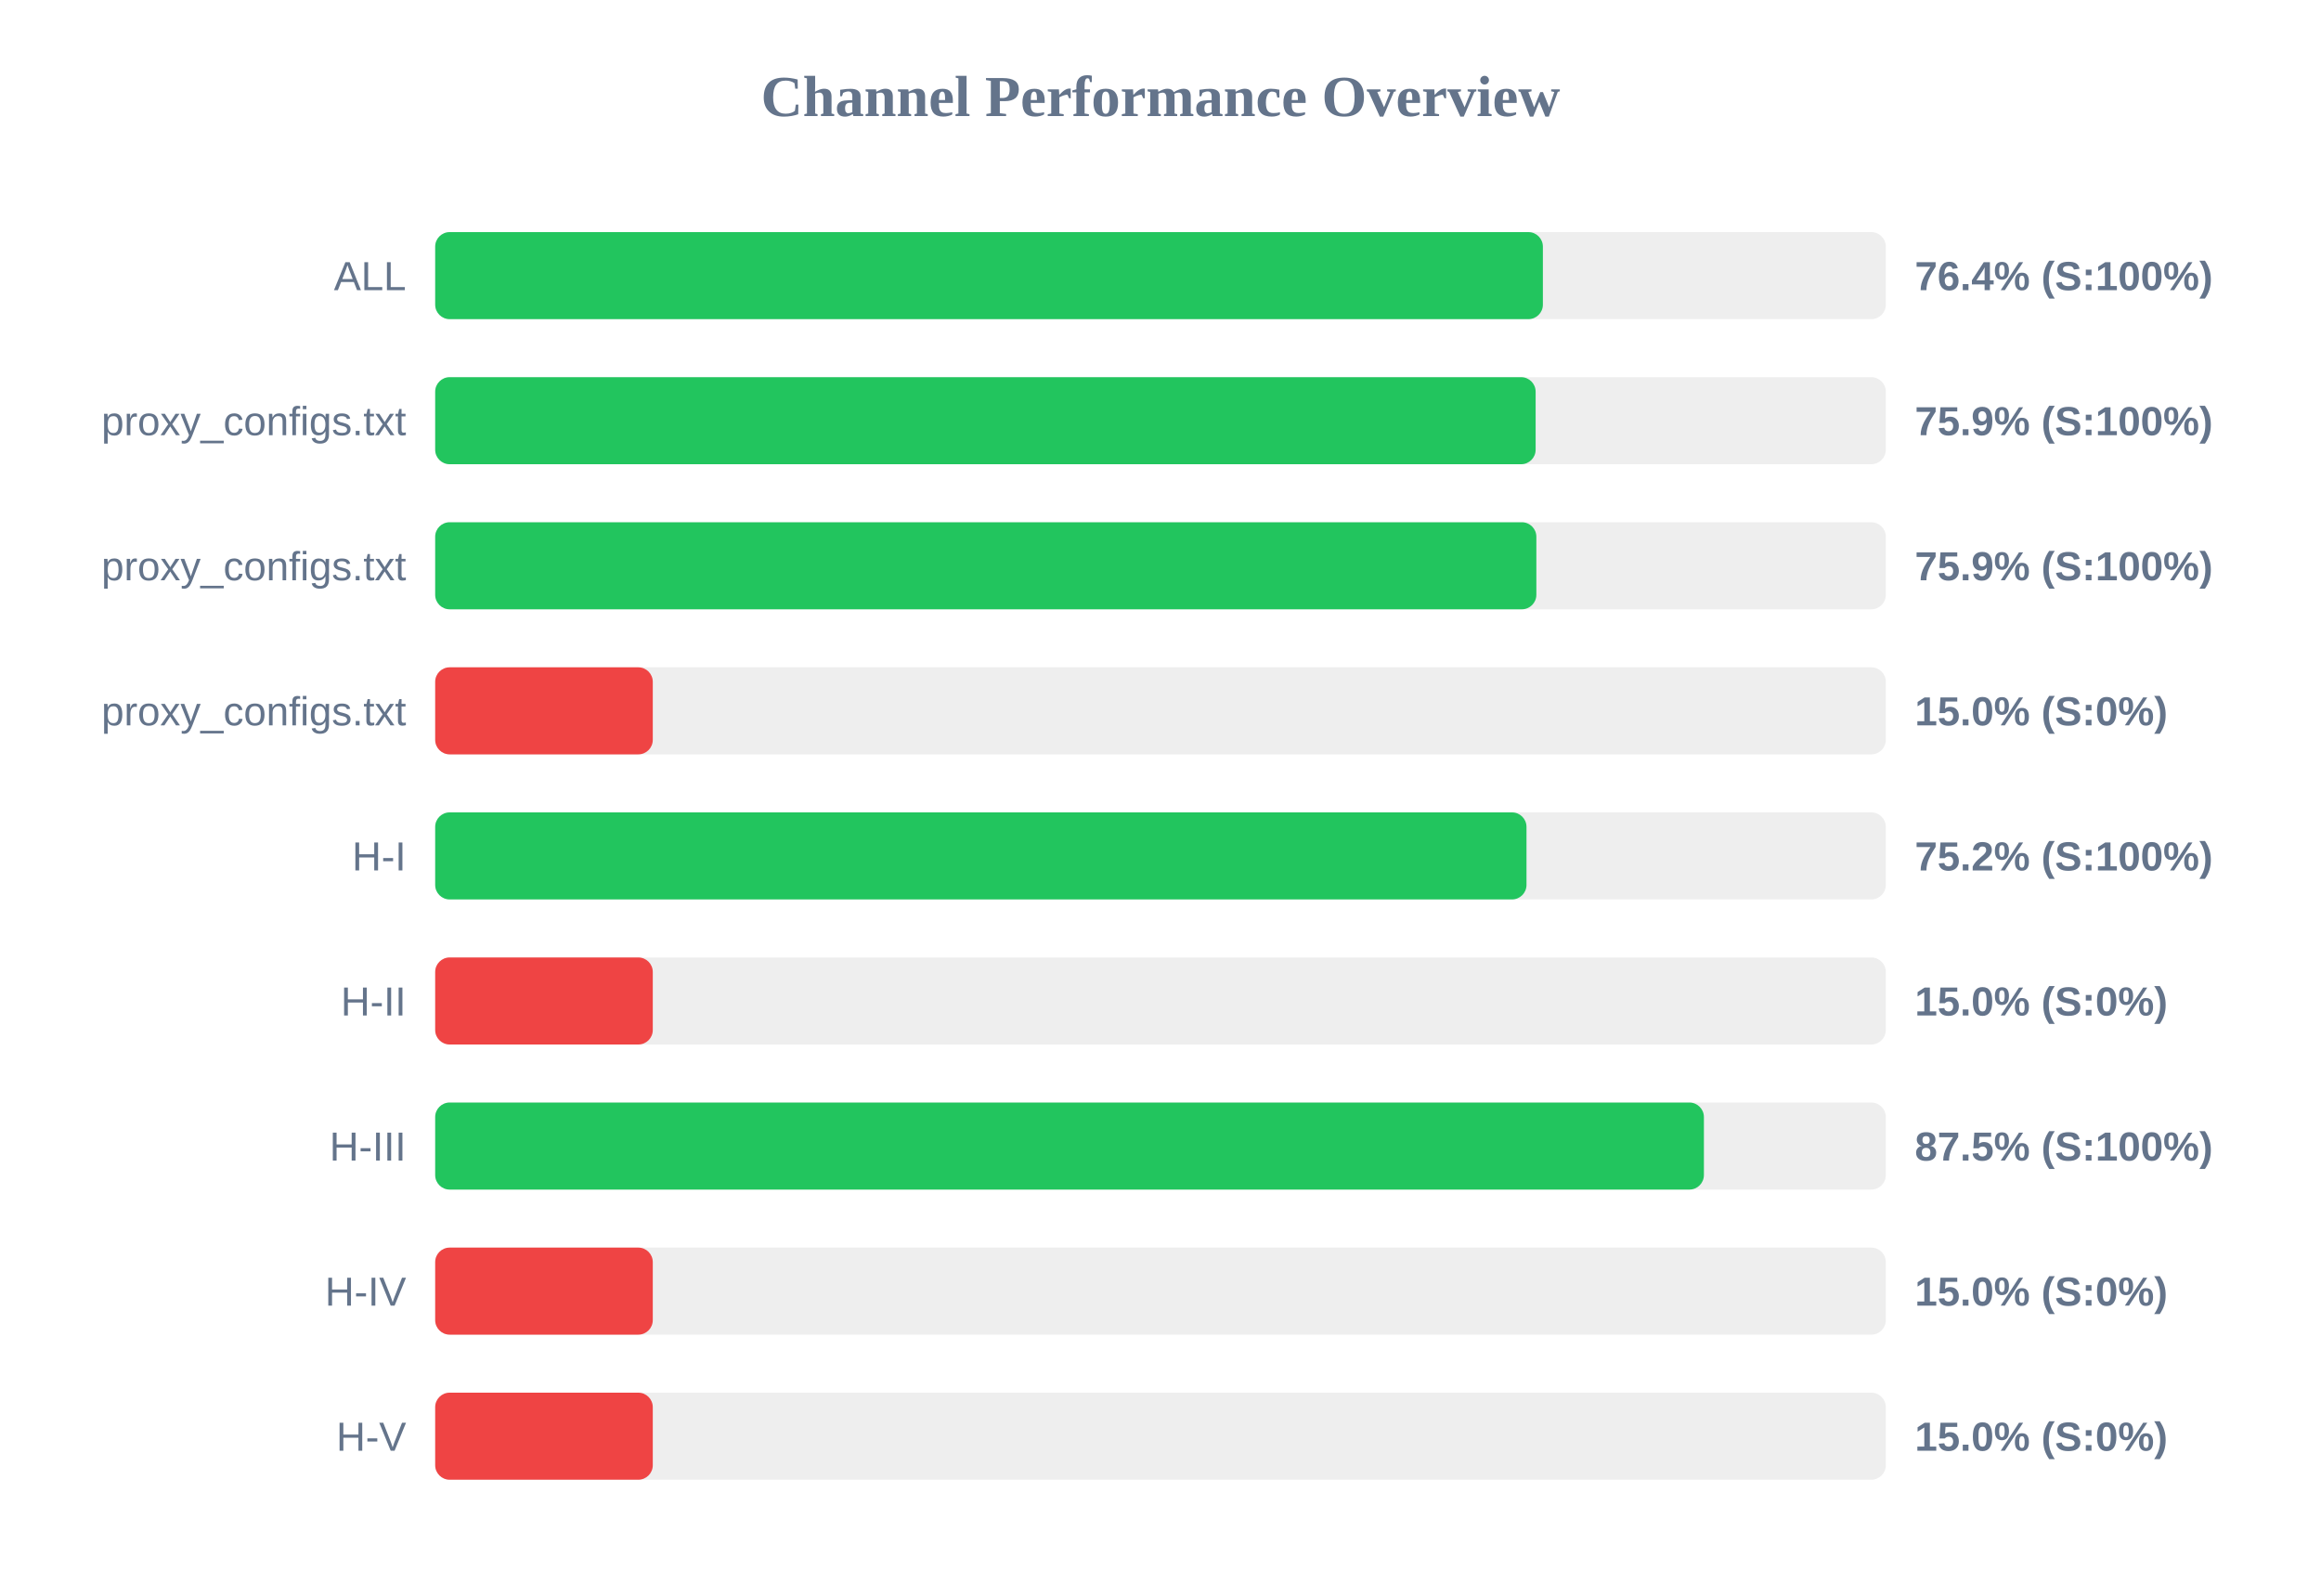
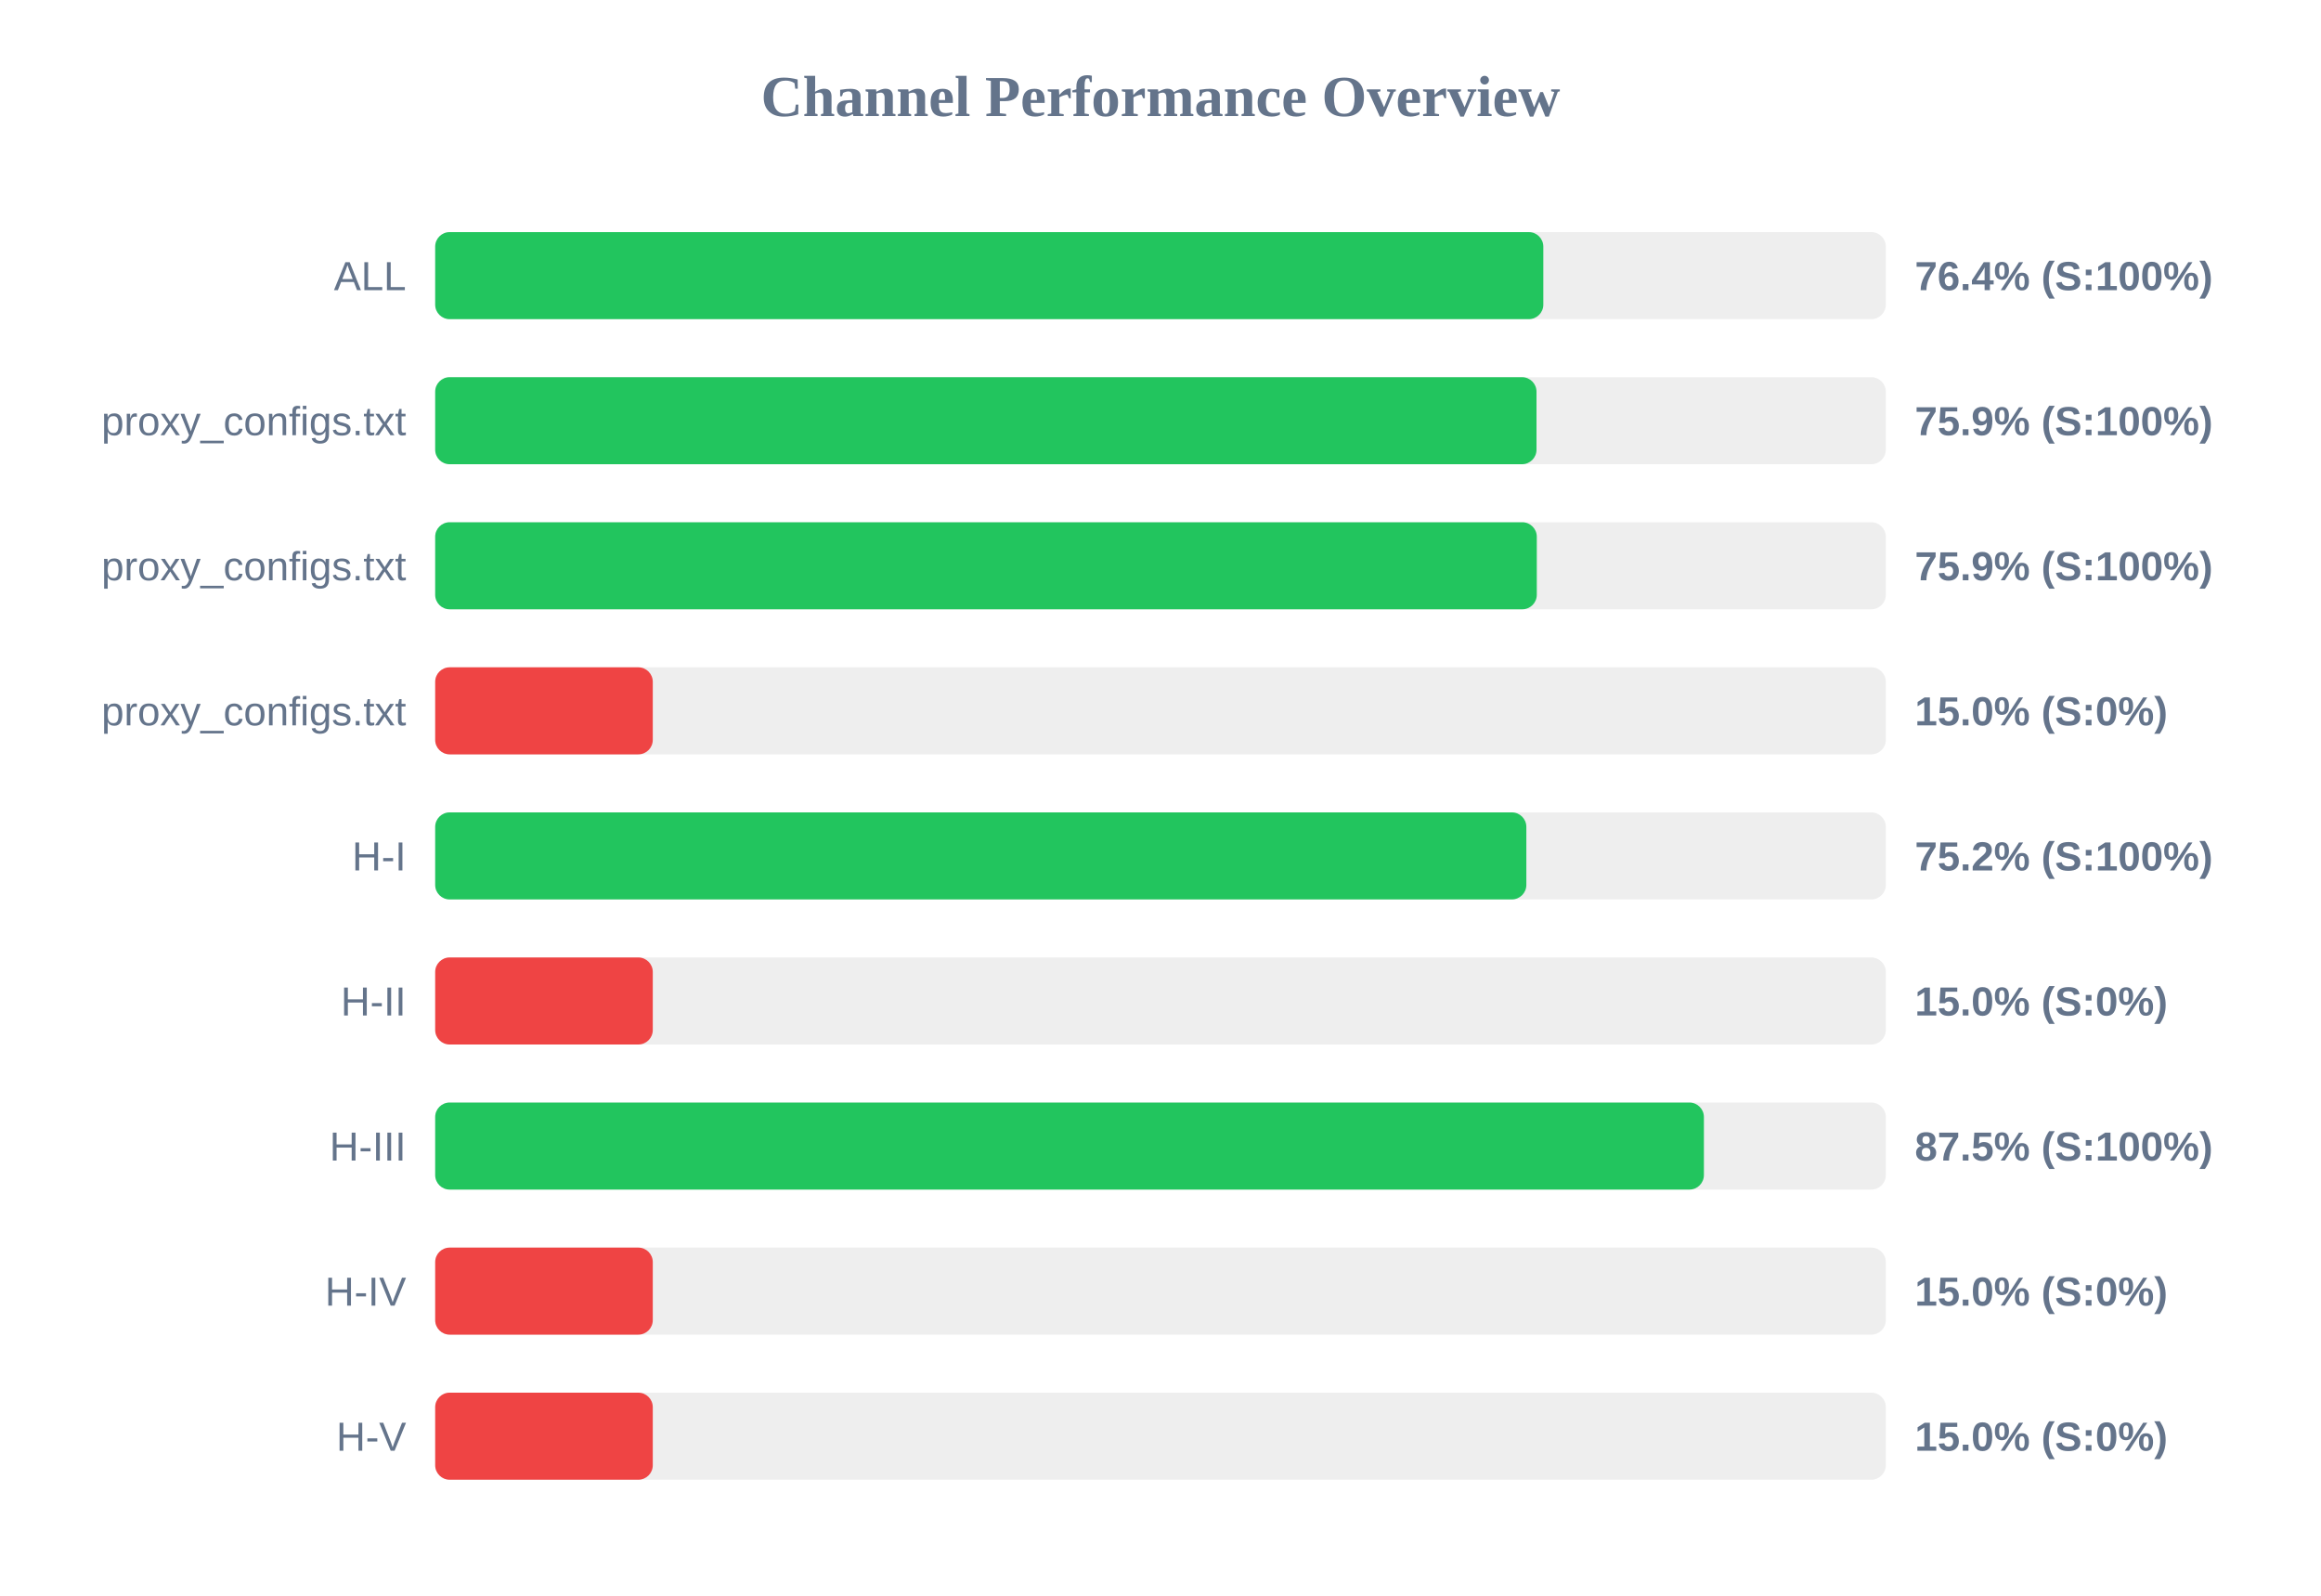
<svg xmlns="http://www.w3.org/2000/svg" width="800" height="550" version="1.1">
  <style>
        .row { font: 14px Arial; fill: #64748b; }
        .score { font: bold 14px Arial; fill: #64748b; }
    </style>
  <text x="400" y="40" text-anchor="middle" font-size="20px" font-weight="bold" fill="#64748b">Channel Performance Overview</text>
  <rect x="150" y="80" width="500" height="30" fill="#eee" rx="5" />
-   <rect x="150" y="80" width="381.8" height="30" fill="#22c55e" rx="5" />
+   <rect x="150" y="80" width="381.95" height="30" fill="#22c55e" rx="5" />
  <text x="140" y="100" text-anchor="end" class="row">ALL</text>
  <text x="660" y="100" text-anchor="start" class="score">76.4% (S:100%)</text>
  <rect x="150" y="130" width="500" height="30" fill="#eee" rx="5" />
-   <rect x="150" y="130" width="379.3" height="30" fill="#22c55e" rx="5" />
+   <rect x="150" y="130" width="379.6" height="30" fill="#22c55e" rx="5" />
  <text x="140" y="150" text-anchor="end" class="row">proxy_configs.txt</text>
  <text x="660" y="150" text-anchor="start" class="score">75.9% (S:100%)</text>
  <rect x="150" y="180" width="500" height="30" fill="#eee" rx="5" />
-   <rect x="150" y="180" width="379.55" height="30" fill="#22c55e" rx="5" />
+   <rect x="150" y="180" width="379.7" height="30" fill="#22c55e" rx="5" />
  <text x="140" y="200" text-anchor="end" class="row">proxy_configs.txt</text>
  <text x="660" y="200" text-anchor="start" class="score">75.9% (S:100%)</text>
  <rect x="150" y="230" width="500" height="30" fill="#eee" rx="5" />
  <rect x="150" y="230" width="75.0" height="30" fill="#ef4444" rx="5" />
  <text x="140" y="250" text-anchor="end" class="row">proxy_configs.txt</text>
  <text x="660" y="250" text-anchor="start" class="score">15.0% (S:0%)</text>
  <rect x="150" y="280" width="500" height="30" fill="#eee" rx="5" />
-   <rect x="150" y="280" width="376.15" height="30" fill="#22c55e" rx="5" />
+   <rect x="150" y="280" width="376.1" height="30" fill="#22c55e" rx="5" />
  <text x="140" y="300" text-anchor="end" class="row">H-I</text>
  <text x="660" y="300" text-anchor="start" class="score">75.2% (S:100%)</text>
  <rect x="150" y="330" width="500" height="30" fill="#eee" rx="5" />
  <rect x="150" y="330" width="75.0" height="30" fill="#ef4444" rx="5" />
  <text x="140" y="350" text-anchor="end" class="row">H-II</text>
  <text x="660" y="350" text-anchor="start" class="score">15.0% (S:0%)</text>
  <rect x="150" y="380" width="500" height="30" fill="#eee" rx="5" />
  <rect x="150" y="380" width="437.3" height="30" fill="#22c55e" rx="5" />
  <text x="140" y="400" text-anchor="end" class="row">H-III</text>
  <text x="660" y="400" text-anchor="start" class="score">87.5% (S:100%)</text>
  <rect x="150" y="430" width="500" height="30" fill="#eee" rx="5" />
  <rect x="150" y="430" width="75.0" height="30" fill="#ef4444" rx="5" />
  <text x="140" y="450" text-anchor="end" class="row">H-IV</text>
  <text x="660" y="450" text-anchor="start" class="score">15.0% (S:0%)</text>
  <rect x="150" y="480" width="500" height="30" fill="#eee" rx="5" />
  <rect x="150" y="480" width="75.0" height="30" fill="#ef4444" rx="5" />
  <text x="140" y="500" text-anchor="end" class="row">H-V</text>
  <text x="660" y="500" text-anchor="start" class="score">15.0% (S:0%)</text>
</svg>
